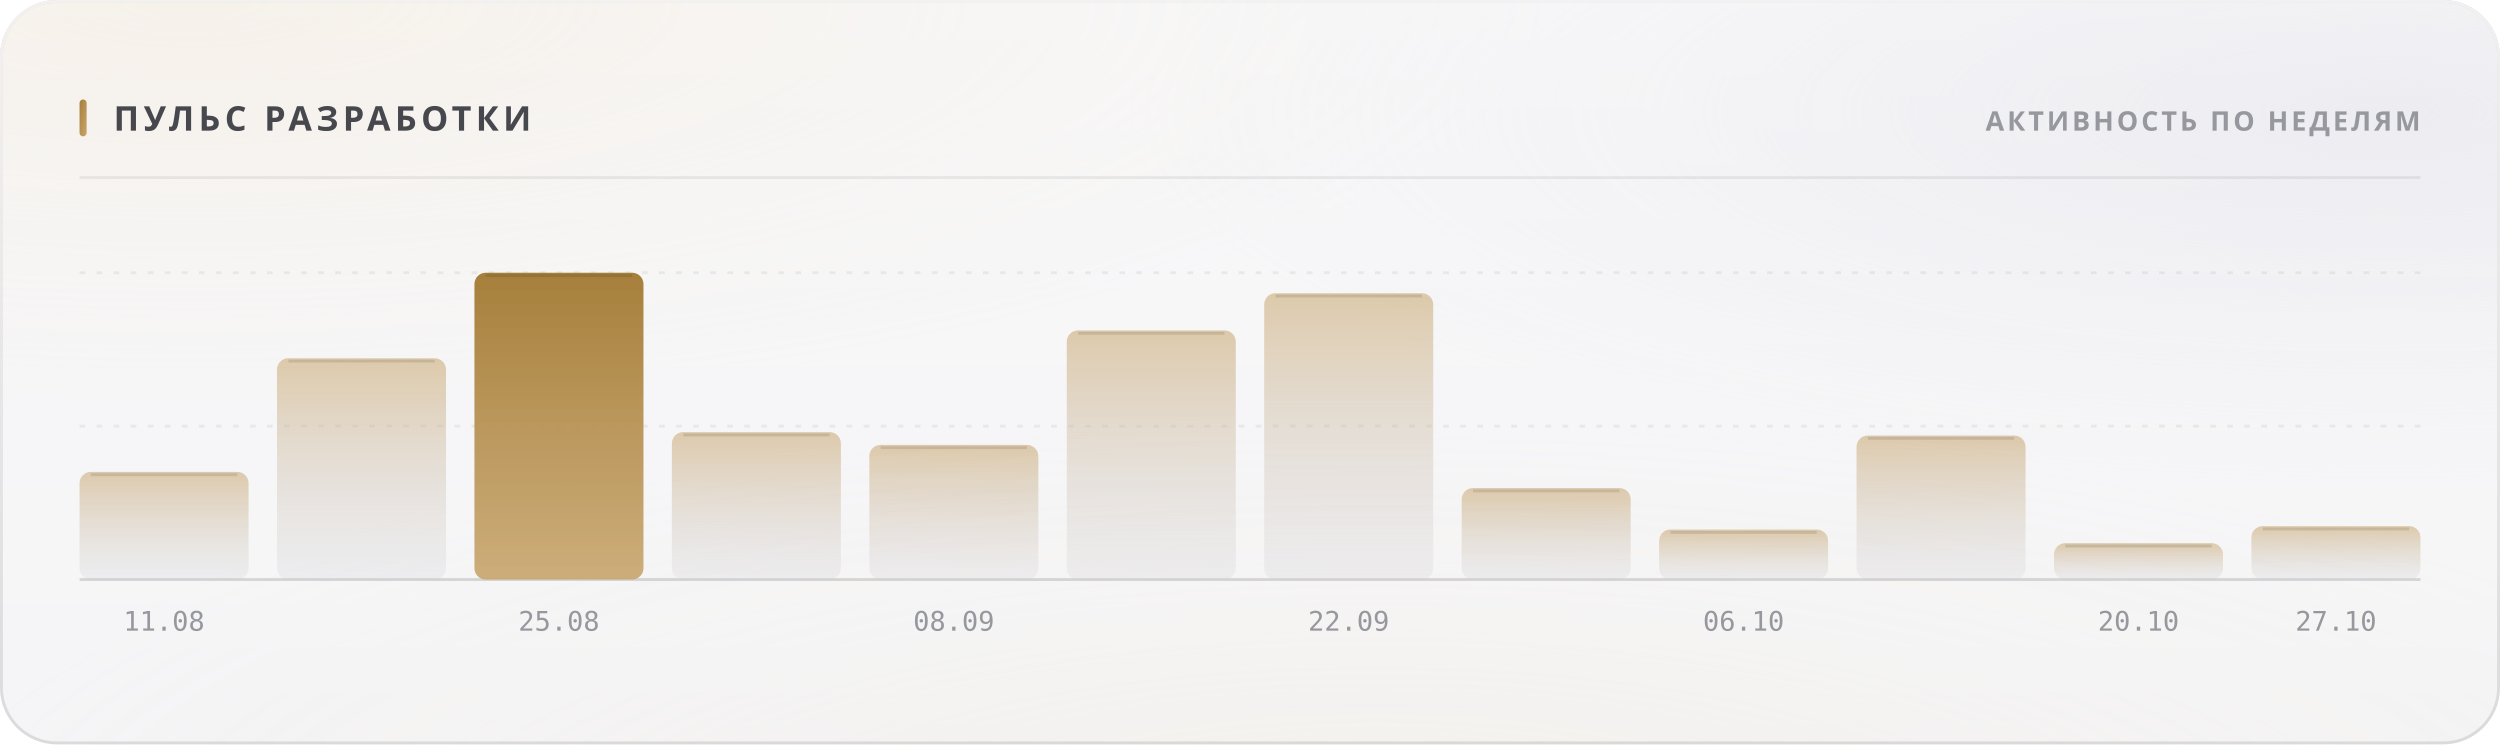
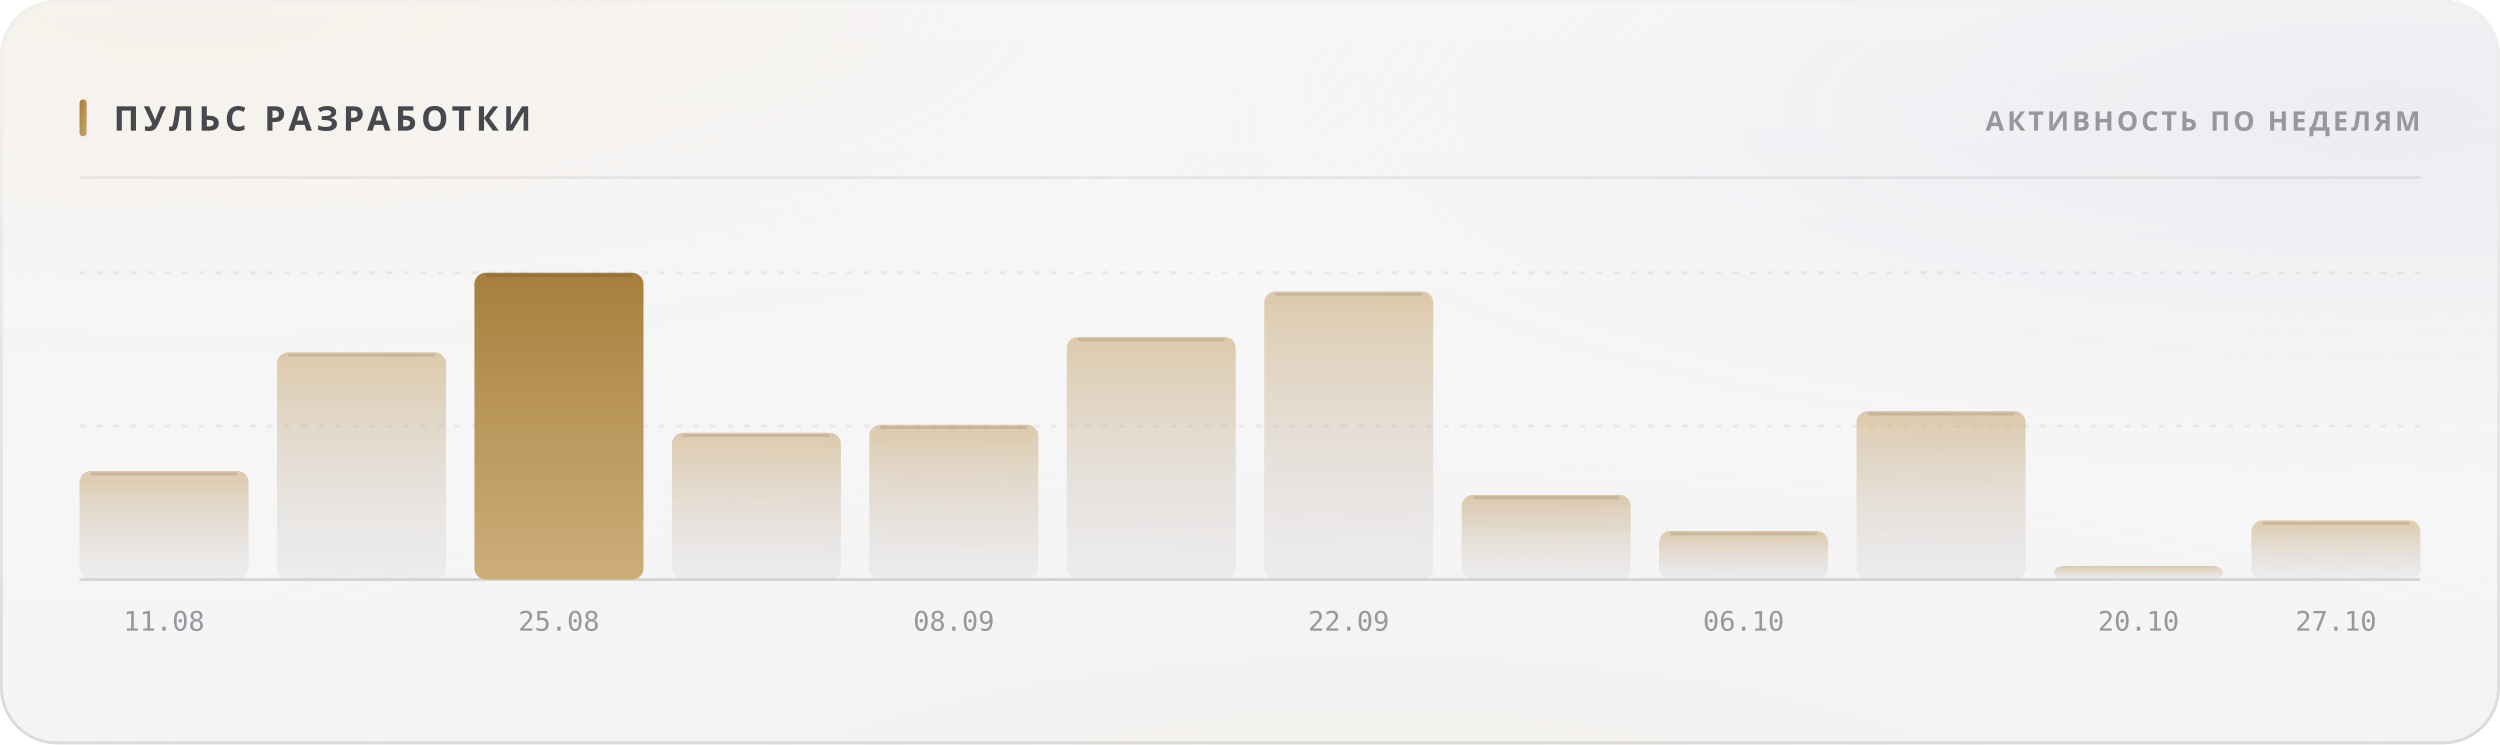
<svg xmlns="http://www.w3.org/2000/svg" width="880" height="262" viewBox="0 0 880 262" role="img">
  <style>
  text { font-family: -apple-system, BlinkMacSystemFont, 'Segoe UI', 'Noto Sans', Helvetica, Arial, sans-serif; }
  .mono { font-family: ui-monospace, 'SF Mono', 'Cascadia Mono', 'DejaVu Sans Mono', Menlo, Consolas, monospace; font-variant-numeric: tabular-nums; }
  .caps { letter-spacing: .1em; text-transform: uppercase; }

  @keyframes sheen  { from { transform: translateX(-120%); } to { transform: translateX(260%); } }
  @keyframes rise   { from { opacity: 0; transform: translateY(6px); } to { opacity: 1; transform: none; } }
  @keyframes slide  { from { opacity: 0; transform: translateX(-8px); } to { opacity: 1; transform: none; } }
  @keyframes grow   { from { transform: scaleY(0); } to { transform: scaleY(1); } }
  @keyframes widen  { from { transform: scaleX(0); } to { transform: scaleX(1); } }
  @keyframes draw   { from { stroke-dashoffset: 200; } to { stroke-dashoffset: 0; } }

  .sheen { animation: sheen 5.5s cubic-bezier(.45,0,.2,1) infinite; }
  .rise  { animation: rise .5s cubic-bezier(.16,1,.3,1) both; }
  .slide { animation: slide .42s cubic-bezier(.16,1,.3,1) both; }
  .bar   { transform-box: fill-box; transform-origin: 50% 100%;
           animation: grow .62s cubic-bezier(.16,1,.3,1) both; }
  .fill  { transform-box: fill-box; transform-origin: 0% 50%;
           animation: widen .8s cubic-bezier(.16,1,.3,1) both; }
  /* The hidden start state lives in the keyframes, never in the static rule.
     A renderer that ignores CSS animations then falls back to the FINISHED
     state — a drawn line, visible text — instead of an empty panel. */
  .spark { stroke-dasharray: 200;
           animation: draw 1.1s cubic-bezier(.16,1,.3,1) both; }

  @media (prefers-reduced-motion: reduce) {
    .sheen { animation: none; opacity: 0; }
    .rise, .slide, .bar, .fill, .spark { animation: none; opacity: 1; transform: none;
                                         stroke-dashoffset: 0; }
  }</style>
  <defs>
    <filter id="grain5" x="0" y="0" width="100%" height="100%">
      <feTurbulence type="fractalNoise" baseFrequency="0.85" numOctaves="3" stitchTiles="stitch" />
      <feColorMatrix type="saturate" values="0" />
    </filter>
    <linearGradient id="accent1" x1="0" y1="0" x2="1" y2="1">
      <stop offset="0%" stop-color="#a67f3b" />
      <stop offset="100%" stop-color="#c8a56c" />
    </linearGradient>
    <radialGradient id="aurora6" cx="0.08" cy="0" r="0.55">
      <stop offset="0%" stop-color="#e7c99a" stop-opacity="0.28" />
      <stop offset="55%" stop-color="#e7c99a" stop-opacity="0.098" />
      <stop offset="100%" stop-color="#e7c99a" stop-opacity="0" />
    </radialGradient>
    <radialGradient id="aurora7" cx="0.95" cy="0.15" r="0.5">
      <stop offset="0%" stop-color="#ccccdb" stop-opacity="0.45" />
      <stop offset="55%" stop-color="#ccccdb" stop-opacity="0.158" />
      <stop offset="100%" stop-color="#ccccdb" stop-opacity="0" />
    </radialGradient>
    <radialGradient id="aurora8" cx="0.55" cy="1.15" r="0.6">
      <stop offset="0%" stop-color="#ead4b3" stop-opacity="0.2" />
      <stop offset="55%" stop-color="#ead4b3" stop-opacity="0.07" />
      <stop offset="100%" stop-color="#ead4b3" stop-opacity="0" />
    </radialGradient>
    <linearGradient id="glass2" x1="0" y1="0" x2="0" y2="1">
      <stop offset="0%" stop-color="#ffffff" stop-opacity="0.42" />
      <stop offset="100%" stop-color="#ffffff" stop-opacity="0.16" />
    </linearGradient>
    <linearGradient id="rim3" x1="0" y1="0" x2="0" y2="1">
      <stop offset="0%" stop-color="#ffffff" stop-opacity="0.7" />
      <stop offset="100%" stop-color="#ffffff" stop-opacity="0.15" />
    </linearGradient>
    <linearGradient id="spec4" x1="0" y1="0" x2="1" y2="0">
      <stop offset="0%" stop-color="#ffffff" stop-opacity="0" />
      <stop offset="35%" stop-color="#ffffff" stop-opacity="0.72" />
      <stop offset="70%" stop-color="#ffffff" stop-opacity="0.252" />
      <stop offset="100%" stop-color="#ffffff" stop-opacity="0" />
    </linearGradient>
    <linearGradient id="barfill9" x1="0" y1="0" x2="0" y2="1">
      <stop offset="0%" stop-color="#c8a56c" stop-opacity="0.55" />
      <stop offset="100%" stop-color="#cdcdd4" stop-opacity="0.22" />
    </linearGradient>
    <linearGradient id="barfill10" x1="0" y1="0" x2="0" y2="1">
      <stop offset="0%" stop-color="#c8a56c" stop-opacity="0.55" />
      <stop offset="100%" stop-color="#cdcdd4" stop-opacity="0.22" />
    </linearGradient>
    <linearGradient id="barfill11" x1="0" y1="0" x2="0" y2="1">
      <stop offset="0%" stop-color="#a67f3b" stop-opacity="1" />
      <stop offset="100%" stop-color="#c8a56c" stop-opacity="0.9" />
    </linearGradient>
    <linearGradient id="barfill12" x1="0" y1="0" x2="0" y2="1">
      <stop offset="0%" stop-color="#c8a56c" stop-opacity="0.55" />
      <stop offset="100%" stop-color="#cdcdd4" stop-opacity="0.22" />
    </linearGradient>
    <linearGradient id="barfill13" x1="0" y1="0" x2="0" y2="1">
      <stop offset="0%" stop-color="#c8a56c" stop-opacity="0.55" />
      <stop offset="100%" stop-color="#cdcdd4" stop-opacity="0.22" />
    </linearGradient>
    <linearGradient id="barfill14" x1="0" y1="0" x2="0" y2="1">
      <stop offset="0%" stop-color="#c8a56c" stop-opacity="0.55" />
      <stop offset="100%" stop-color="#cdcdd4" stop-opacity="0.22" />
    </linearGradient>
    <linearGradient id="barfill15" x1="0" y1="0" x2="0" y2="1">
      <stop offset="0%" stop-color="#c8a56c" stop-opacity="0.55" />
      <stop offset="100%" stop-color="#cdcdd4" stop-opacity="0.22" />
    </linearGradient>
    <linearGradient id="barfill16" x1="0" y1="0" x2="0" y2="1">
      <stop offset="0%" stop-color="#c8a56c" stop-opacity="0.55" />
      <stop offset="100%" stop-color="#cdcdd4" stop-opacity="0.22" />
    </linearGradient>
    <linearGradient id="barfill17" x1="0" y1="0" x2="0" y2="1">
      <stop offset="0%" stop-color="#c8a56c" stop-opacity="0.55" />
      <stop offset="100%" stop-color="#cdcdd4" stop-opacity="0.22" />
    </linearGradient>
    <linearGradient id="barfill18" x1="0" y1="0" x2="0" y2="1">
      <stop offset="0%" stop-color="#c8a56c" stop-opacity="0.55" />
      <stop offset="100%" stop-color="#cdcdd4" stop-opacity="0.22" />
    </linearGradient>
    <linearGradient id="barfill19" x1="0" y1="0" x2="0" y2="1">
      <stop offset="0%" stop-color="#c8a56c" stop-opacity="0.55" />
      <stop offset="100%" stop-color="#cdcdd4" stop-opacity="0.22" />
    </linearGradient>
    <linearGradient id="barfill20" x1="0" y1="0" x2="0" y2="1">
      <stop offset="0%" stop-color="#c8a56c" stop-opacity="0.55" />
      <stop offset="100%" stop-color="#cdcdd4" stop-opacity="0.22" />
    </linearGradient>
  </defs>
  <rect width="880" height="262" rx="20" fill="#f3f3f5" />
  <rect width="880" height="262" rx="20" fill="url(#aurora6)" />
  <rect width="880" height="262" rx="20" fill="url(#aurora7)" />
  <rect width="880" height="262" rx="20" fill="url(#aurora8)" />
  <rect width="880" height="262" rx="20" fill="url(#glass2)" />
  <rect width="880" height="262" rx="20" filter="url(#grain5)" opacity="0.06" style="mix-blend-mode:overlay" />
  <rect x=".5" y=".5" width="879" height="261" rx="19.5" fill="none" stroke="rgba(10,10,12,0.14)" />
  <rect x=".5" y=".5" width="879" height="261" rx="19.5" fill="none" stroke="url(#rim3)" />
  <path d="M20 1 H860" stroke="url(#spec4)" stroke-width="1.2" fill="none" />
  <rect x="28" y="35" width="2.5" height="13" rx="1.25" fill="url(#accent1)" />
  <text x="40" y="46" font-size="12" font-weight="700" fill="#47474e" letter-spacing="0.13em">ПУЛЬС РАЗРАБОТКИ</text>
  <text x="852" y="46" font-size="9.5" font-weight="600" fill="#97989e" text-anchor="end" letter-spacing="0.11em">АКТИВНОСТЬ ПО НЕДЕЛЯМ</text>
  <path d="M28 62.5 H852" stroke="rgba(10,10,12,0.07)" stroke-width="1" />
  <path d="M28 150.0 H852" stroke="rgba(10,10,12,0.06)" stroke-width="1" stroke-dasharray="2 4" />
  <path d="M28 96.0 H852" stroke="rgba(10,10,12,0.06)" stroke-width="1" stroke-dasharray="2 4" />
  <path d="M28 204 H852" stroke="rgba(10,10,12,0.14)" stroke-width="1" />
-   <rect class="bar" x="28.0" y="166.1" width="59.5" height="37.9" rx="4" fill="url(#barfill9)" opacity="1" style="animation-delay:0s" />
-   <path d="M32.0 167.1 H83.5" stroke="rgba(10,10,12,0.11)" stroke-width="1" />
+   <rect class="bar" x="28.0" y="165.8" width="59.5" height="38.2" rx="4" fill="url(#barfill9)" opacity="1" style="animation-delay:0s" />
+   <path d="M32.0 166.8 H83.5" stroke="rgba(10,10,12,0.11)" stroke-width="1" />
  <text x="57.75" y="222" font-size="9.5" font-weight="400" fill="#97989e" text-anchor="middle" class="mono">11.08</text>
-   <rect class="bar" x="97.5" y="126.1" width="59.5" height="77.9" rx="4" fill="url(#barfill10)" opacity="1" style="animation-delay:0.038s" />
-   <path d="M101.5 127.1 H153.0" stroke="rgba(10,10,12,0.11)" stroke-width="1" />
+   <rect class="bar" x="97.5" y="124.0" width="59.5" height="80.0" rx="4" fill="url(#barfill10)" opacity="1" style="animation-delay:0.038s" />
+   <path d="M101.5 125.0 H153.0" stroke="rgba(10,10,12,0.11)" stroke-width="1" />
  <rect class="bar" x="167.0" y="96.0" width="59.5" height="108.0" rx="4" fill="url(#barfill11)" opacity="1" style="animation-delay:0.076s" />
  <path d="M171.0 97.0 H222.5" stroke="rgba(10,10,12,0.11)" stroke-width="1" />
  <text x="196.75" y="222" font-size="9.5" font-weight="400" fill="#97989e" text-anchor="middle" class="mono">25.08</text>
-   <rect class="bar" x="236.5" y="152.1" width="59.5" height="51.9" rx="4" fill="url(#barfill12)" opacity="1" style="animation-delay:0.114s" />
-   <path d="M240.5 153.1 H292.0" stroke="rgba(10,10,12,0.11)" stroke-width="1" />
-   <rect class="bar" x="306.0" y="156.6" width="59.5" height="47.4" rx="4" fill="url(#barfill13)" opacity="1" style="animation-delay:0.152s" />
-   <path d="M310.0 157.6 H361.5" stroke="rgba(10,10,12,0.11)" stroke-width="1" />
+   <rect class="bar" x="236.5" y="152.3" width="59.5" height="51.7" rx="4" fill="url(#barfill12)" opacity="1" style="animation-delay:0.114s" />
+   <path d="M240.5 153.3 H292.0" stroke="rgba(10,10,12,0.11)" stroke-width="1" />
+   <rect class="bar" x="306.0" y="149.5" width="59.5" height="54.5" rx="4" fill="url(#barfill13)" opacity="1" style="animation-delay:0.152s" />
+   <path d="M310.0 150.5 H361.5" stroke="rgba(10,10,12,0.11)" stroke-width="1" />
  <text x="335.75" y="222" font-size="9.5" font-weight="400" fill="#97989e" text-anchor="middle" class="mono">08.09</text>
-   <rect class="bar" x="375.5" y="116.3" width="59.5" height="87.7" rx="4" fill="url(#barfill14)" opacity="1" style="animation-delay:0.19s" />
-   <path d="M379.5 117.3 H431.0" stroke="rgba(10,10,12,0.11)" stroke-width="1" />
-   <rect class="bar" x="445.0" y="103.2" width="59.5" height="100.8" rx="4" fill="url(#barfill15)" opacity="1" style="animation-delay:0.228s" />
-   <path d="M449.0 104.2 H500.5" stroke="rgba(10,10,12,0.11)" stroke-width="1" />
+   <rect class="bar" x="375.5" y="118.6" width="59.5" height="85.4" rx="4" fill="url(#barfill14)" opacity="1" style="animation-delay:0.19s" />
+   <path d="M379.5 119.6 H431.0" stroke="rgba(10,10,12,0.11)" stroke-width="1" />
+   <rect class="bar" x="445.0" y="102.6" width="59.5" height="101.4" rx="4" fill="url(#barfill15)" opacity="1" style="animation-delay:0.228s" />
+   <path d="M449.0 103.6 H500.5" stroke="rgba(10,10,12,0.11)" stroke-width="1" />
  <text x="474.75" y="222" font-size="9.5" font-weight="400" fill="#97989e" text-anchor="middle" class="mono">22.09</text>
-   <rect class="bar" x="514.5" y="171.8" width="59.5" height="32.2" rx="4" fill="url(#barfill16)" opacity="1" style="animation-delay:0.266s" />
-   <path d="M518.5 172.8 H570.0" stroke="rgba(10,10,12,0.11)" stroke-width="1" />
-   <rect class="bar" x="584.0" y="186.4" width="59.5" height="17.6" rx="4" fill="url(#barfill17)" opacity="1" style="animation-delay:0.304s" />
-   <path d="M588.0 187.4 H639.5" stroke="rgba(10,10,12,0.11)" stroke-width="1" />
+   <rect class="bar" x="514.5" y="174.2" width="59.5" height="29.8" rx="4" fill="url(#barfill16)" opacity="1" style="animation-delay:0.266s" />
+   <path d="M518.5 175.2 H570.0" stroke="rgba(10,10,12,0.11)" stroke-width="1" />
+   <rect class="bar" x="584.0" y="186.9" width="59.5" height="17.1" rx="4" fill="url(#barfill17)" opacity="1" style="animation-delay:0.304s" />
+   <path d="M588.0 187.9 H639.5" stroke="rgba(10,10,12,0.11)" stroke-width="1" />
  <text x="613.75" y="222" font-size="9.5" font-weight="400" fill="#97989e" text-anchor="middle" class="mono">06.10</text>
-   <rect class="bar" x="653.5" y="153.3" width="59.5" height="50.7" rx="4" fill="url(#barfill18)" opacity="1" style="animation-delay:0.342s" />
-   <path d="M657.5 154.3 H709.0" stroke="rgba(10,10,12,0.11)" stroke-width="1" />
-   <rect class="bar" x="723.0" y="191.2" width="59.5" height="12.8" rx="4" fill="url(#barfill19)" opacity="1" style="animation-delay:0.38s" />
-   <path d="M727.0 192.2 H778.5" stroke="rgba(10,10,12,0.11)" stroke-width="1" />
+   <rect class="bar" x="653.5" y="144.7" width="59.5" height="59.3" rx="4" fill="url(#barfill18)" opacity="1" style="animation-delay:0.342s" />
+   <path d="M657.5 145.7 H709.0" stroke="rgba(10,10,12,0.11)" stroke-width="1" />
+   <rect class="bar" x="723.0" y="199.2" width="59.5" height="4.8" rx="4" fill="url(#barfill19)" opacity="1" style="animation-delay:0.38s" />
  <text x="752.75" y="222" font-size="9.5" font-weight="400" fill="#97989e" text-anchor="middle" class="mono">20.10</text>
-   <rect class="bar" x="792.5" y="185.2" width="59.5" height="18.8" rx="4" fill="url(#barfill20)" opacity="1" style="animation-delay:0.418s" />
-   <path d="M796.5 186.2 H848.0" stroke="rgba(10,10,12,0.11)" stroke-width="1" />
+   <rect class="bar" x="792.5" y="183.2" width="59.5" height="20.8" rx="4" fill="url(#barfill20)" opacity="1" style="animation-delay:0.418s" />
+   <path d="M796.5 184.2 H848.0" stroke="rgba(10,10,12,0.11)" stroke-width="1" />
  <text x="822.25" y="222" font-size="9.5" font-weight="400" fill="#97989e" text-anchor="middle" class="mono">27.10</text>
</svg>
